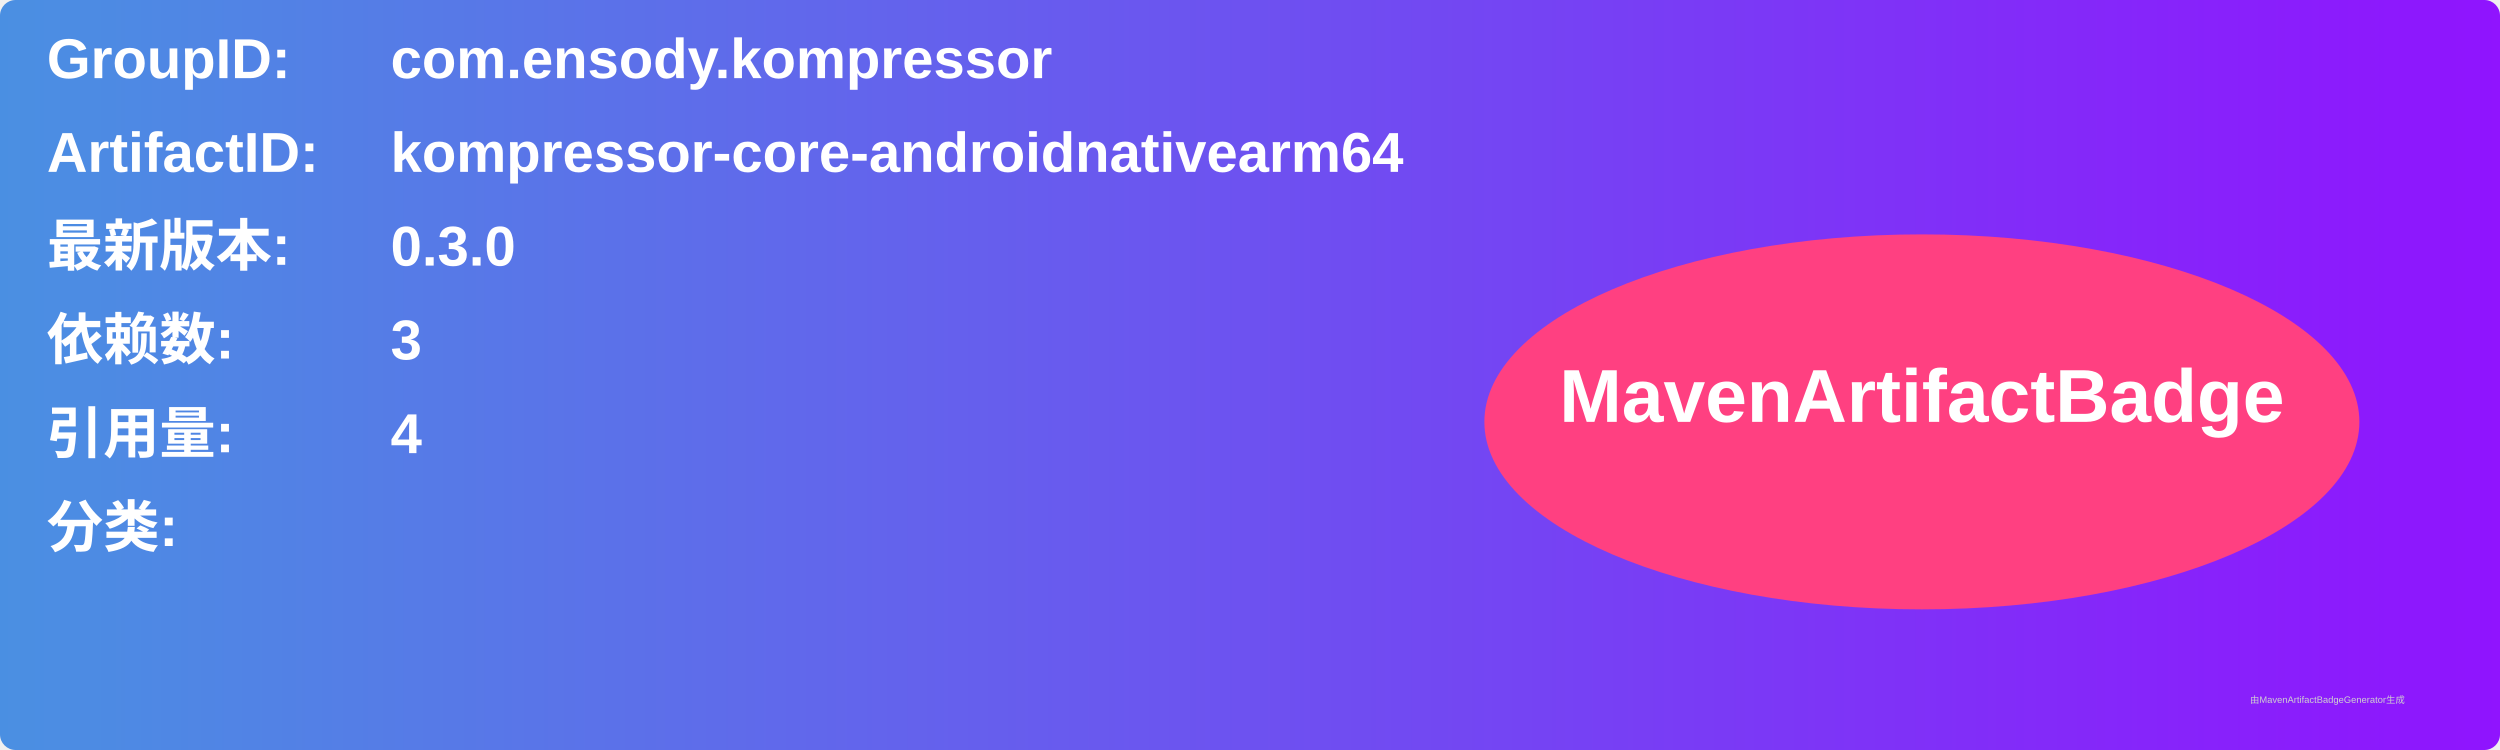
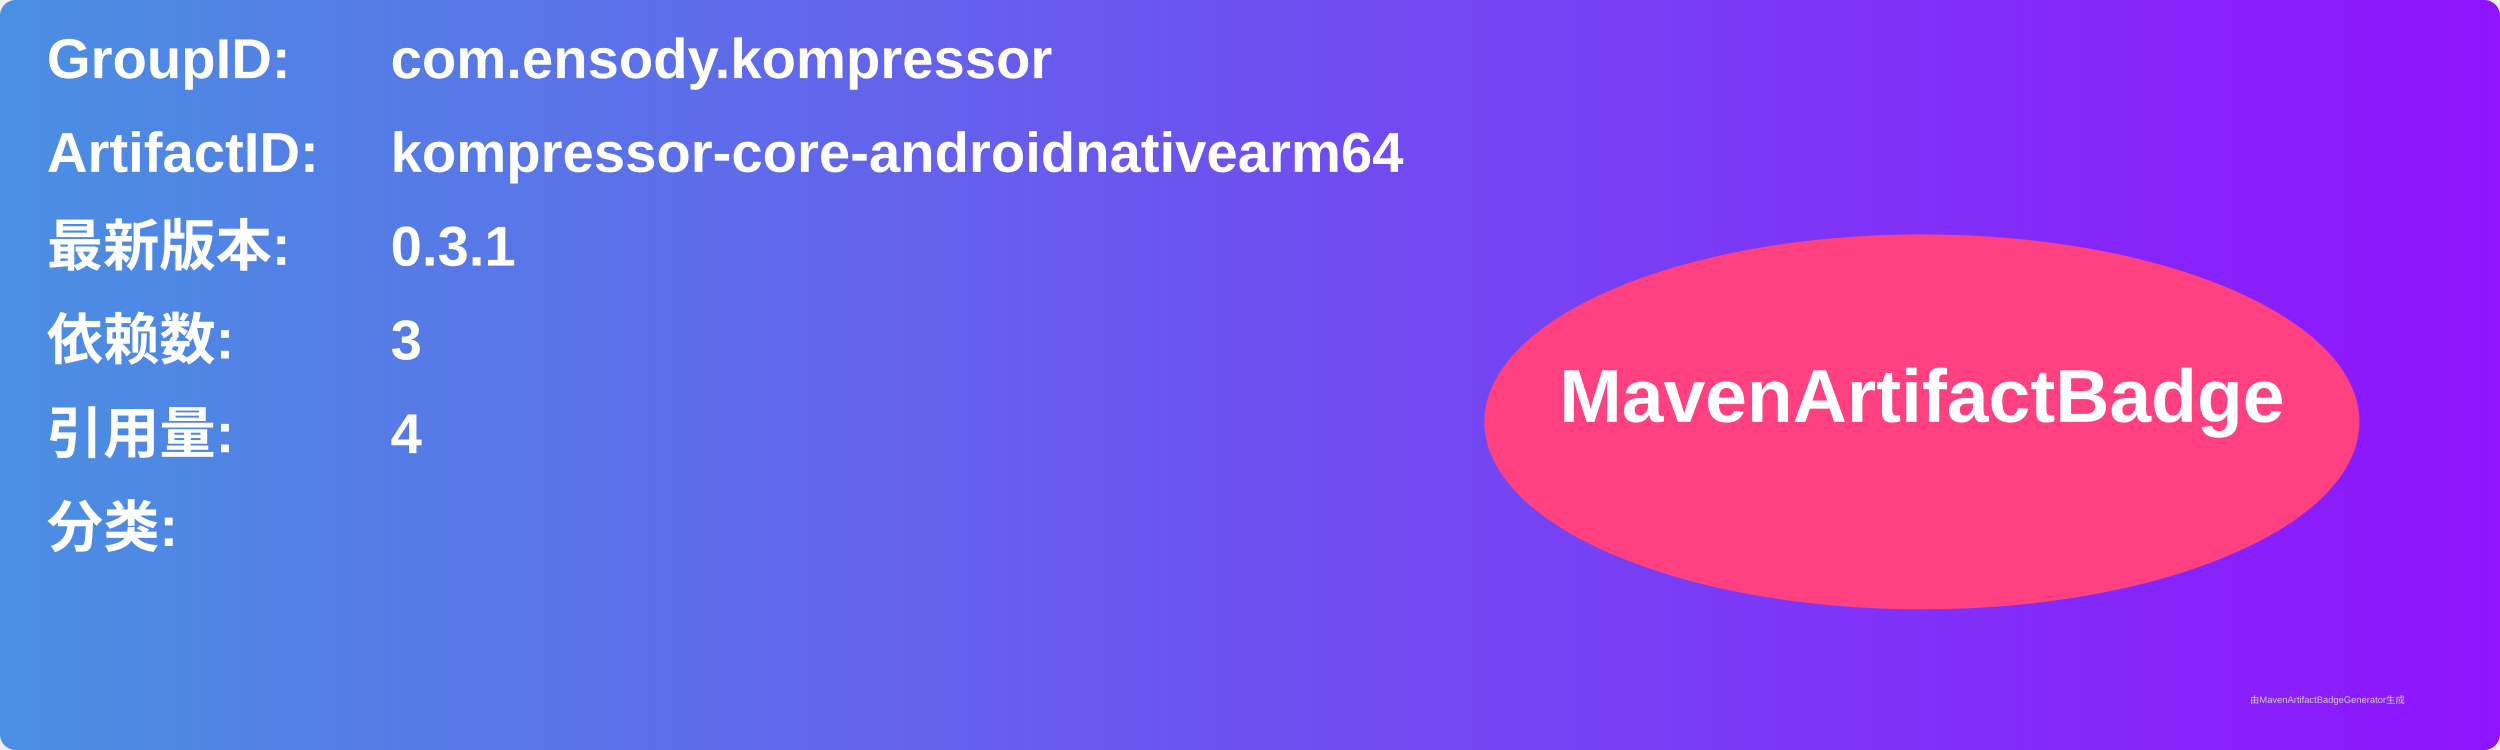
<svg xmlns="http://www.w3.org/2000/svg" width="800" height="240" viewBox="0 0 800 240">
  <linearGradient id="grad" x1="0%" y1="0%" x2="100%" y2="0%">
    <stop offset="0%" stop-color="#4a90e2" />
    <stop offset="100%" stop-color="#9013fe" />
  </linearGradient>
  <rect width="100%" height="100%" rx="5" ry="5" fill="url(#grad)" />
  <g transform="translate(15, 15)">
    <text x="0" y="10" font-family="Arial" font-size="18" fill="white" font-weight="bold" width="260">GroupID:</text>
    <text x="110" y="10" font-family="Arial" font-size="18" fill="white" font-weight="bold" width="460">com.ensody.kompressor</text>
    <text x="0" y="40" font-family="Arial" font-size="18" fill="white" font-weight="bold" width="260">ArtifactID:</text>
    <text x="110" y="40" font-family="Arial" font-size="18" fill="white" font-weight="bold" width="460">kompressor-core-androidnativearm64</text>
    <text x="0" y="70" font-family="Arial" font-size="18" fill="white" font-weight="bold">最新版本:</text>
    <text x="110" y="70" font-family="Arial" font-size="18" fill="white" font-weight="bold">
-       <tspan font-weight="bold">0.3.0</tspan>
+       <tspan font-weight="bold">0.3.1</tspan>
    </text>
    <text x="0" y="100" font-family="Arial" font-size="18" fill="white" font-weight="bold">依赖数: </text>
    <text x="110" y="100" font-family="Arial" font-size="18" fill="white">
      <tspan font-weight="bold">3</tspan>
    </text>
    <text x="0" y="130" font-family="Arial" font-size="18" fill="white" font-weight="bold">引用量: </text>
    <text x="110" y="130" font-family="Arial" font-size="18" fill="white">
      <tspan font-weight="bold">4</tspan>
    </text>
    <text x="0" y="160" font-family="Arial" font-size="18" fill="white" font-weight="bold">分类:</text>
    <text x="10" y="190" font-family="Arial" font-size="10" fill="white">
      <tspan font-weight="bold" />
    </text>
    <ellipse cx="600" cy="120" rx="140" ry="60" fill="#ff4081" />
    <text x="600" y="120" text-anchor="middle" font-family="Arial" font-size="24" fill="white" font-weight="bold">MavenArtifactBadge</text>
  </g>
  <text x="720" y="225" font-family="Arial" font-size="3" fill="#d0d0d0">由MavenArtifactBadgeGenerator生成</text>
</svg>
